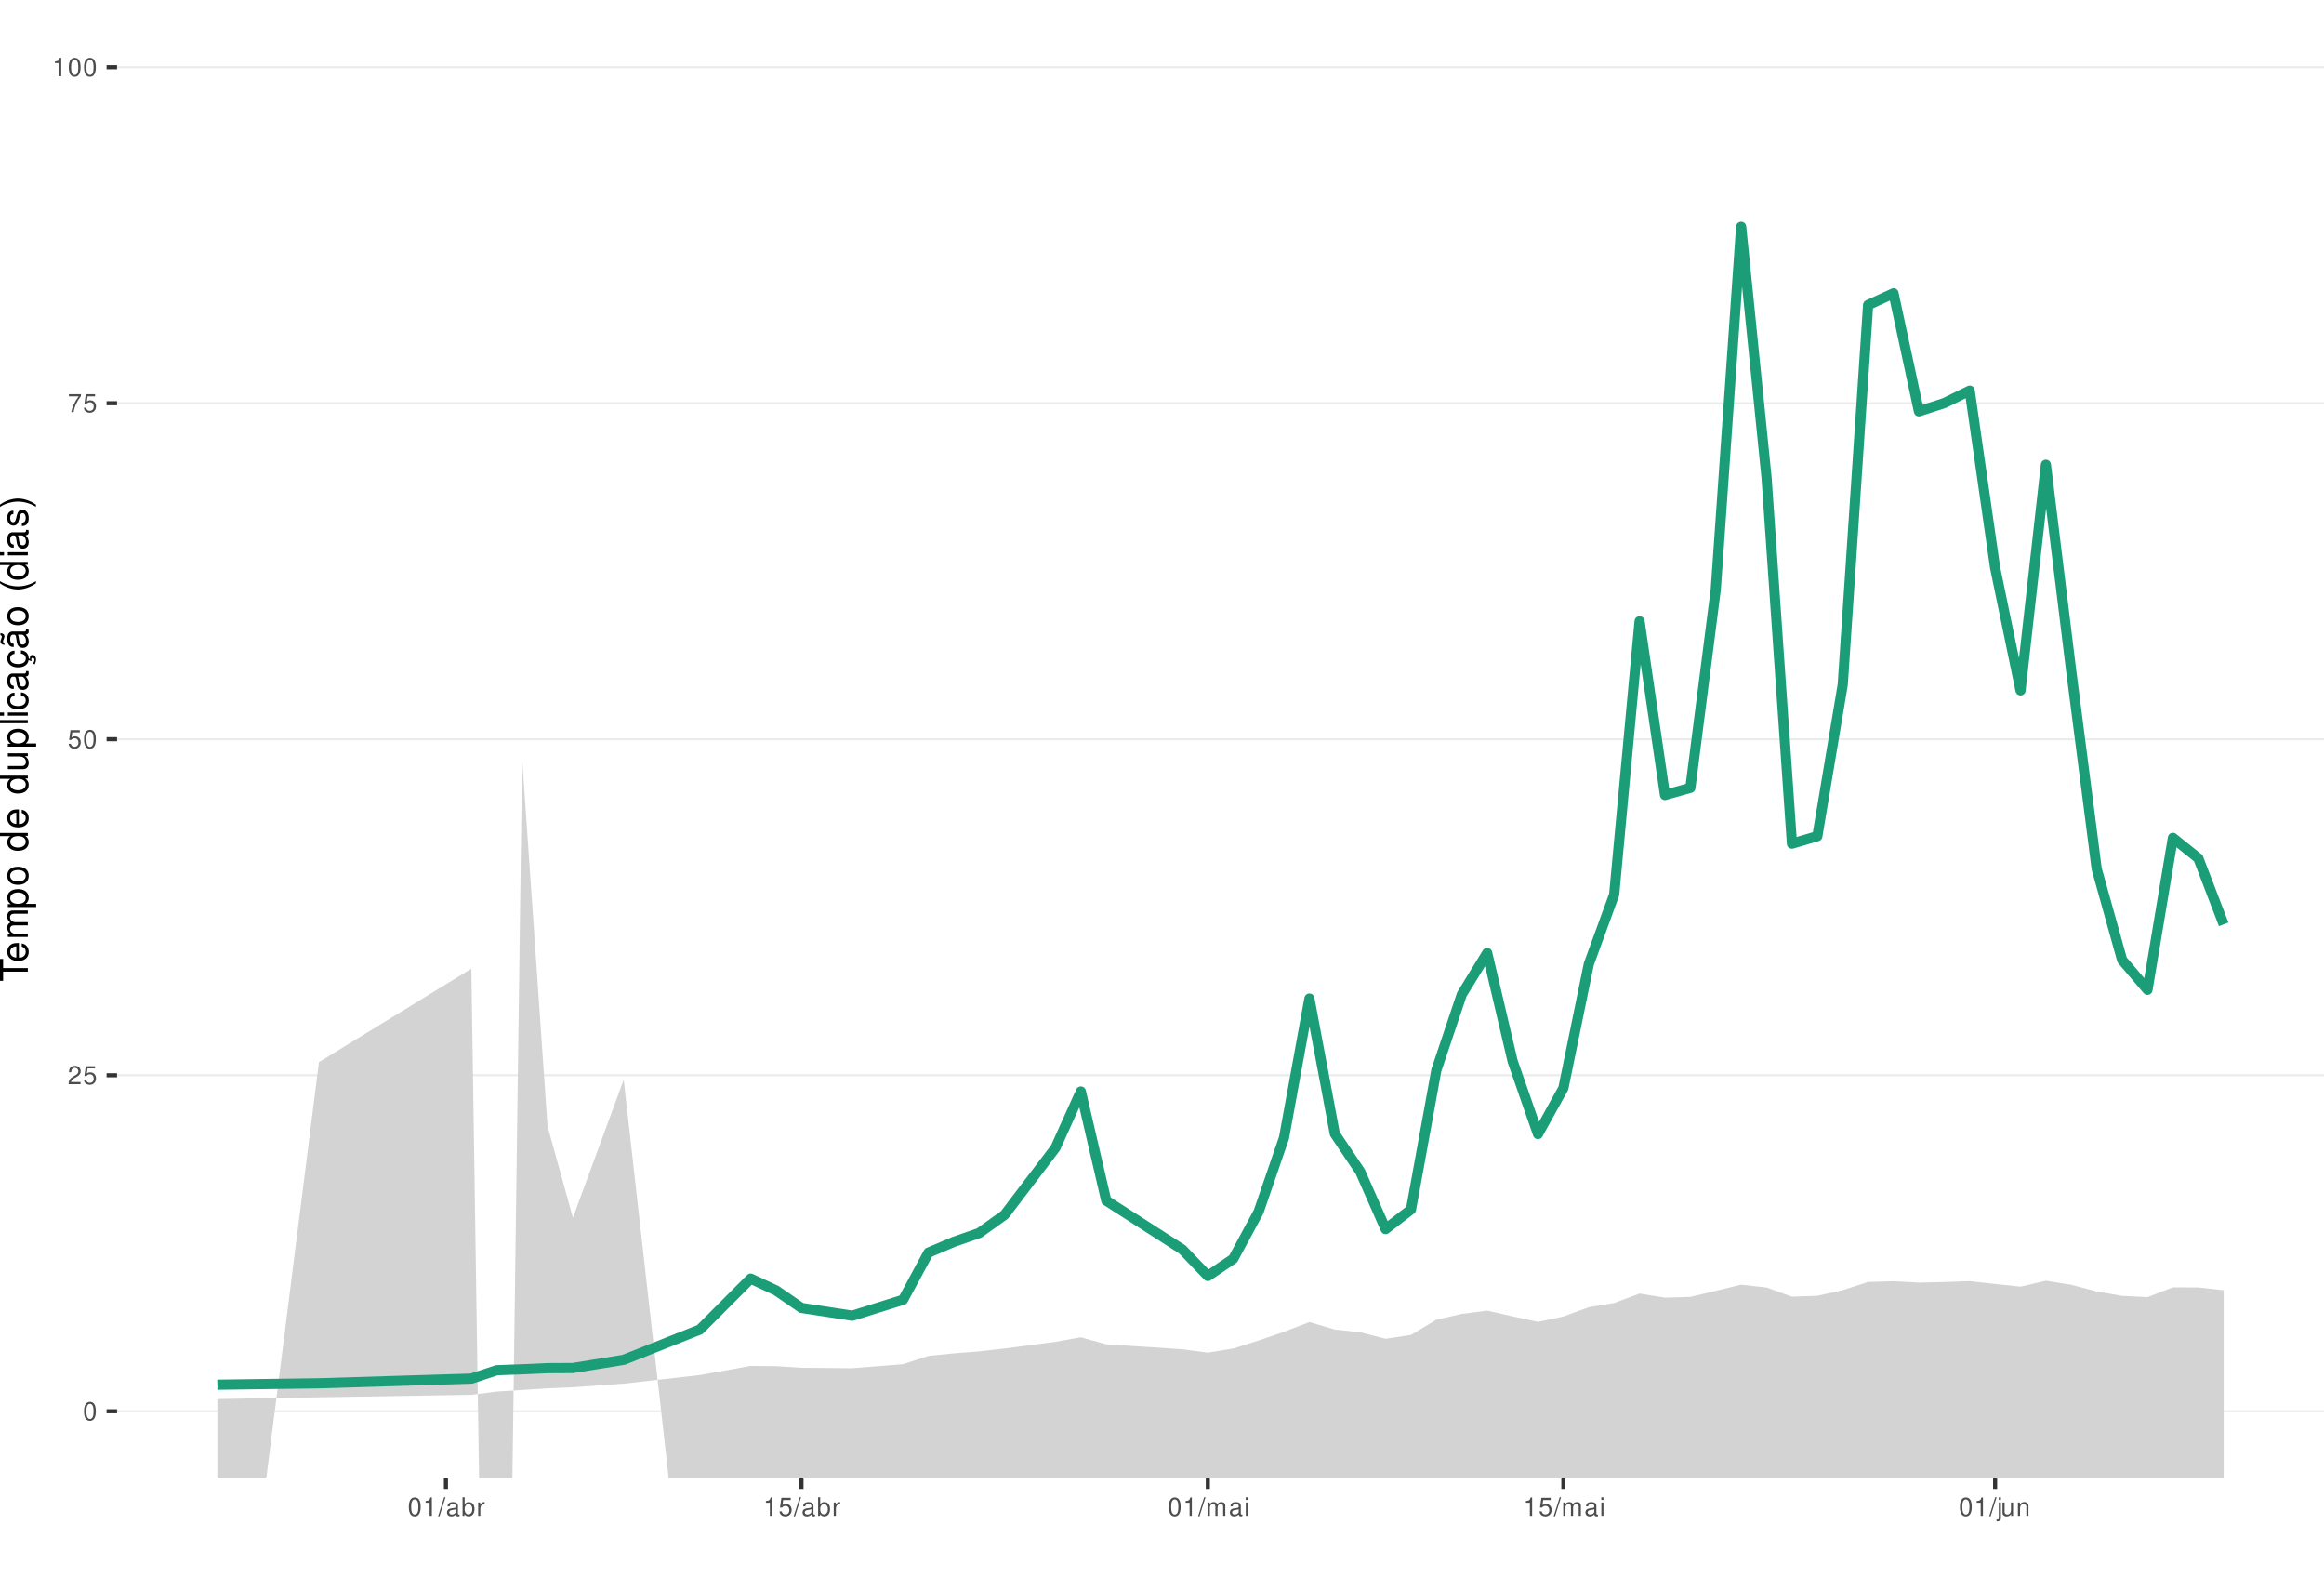
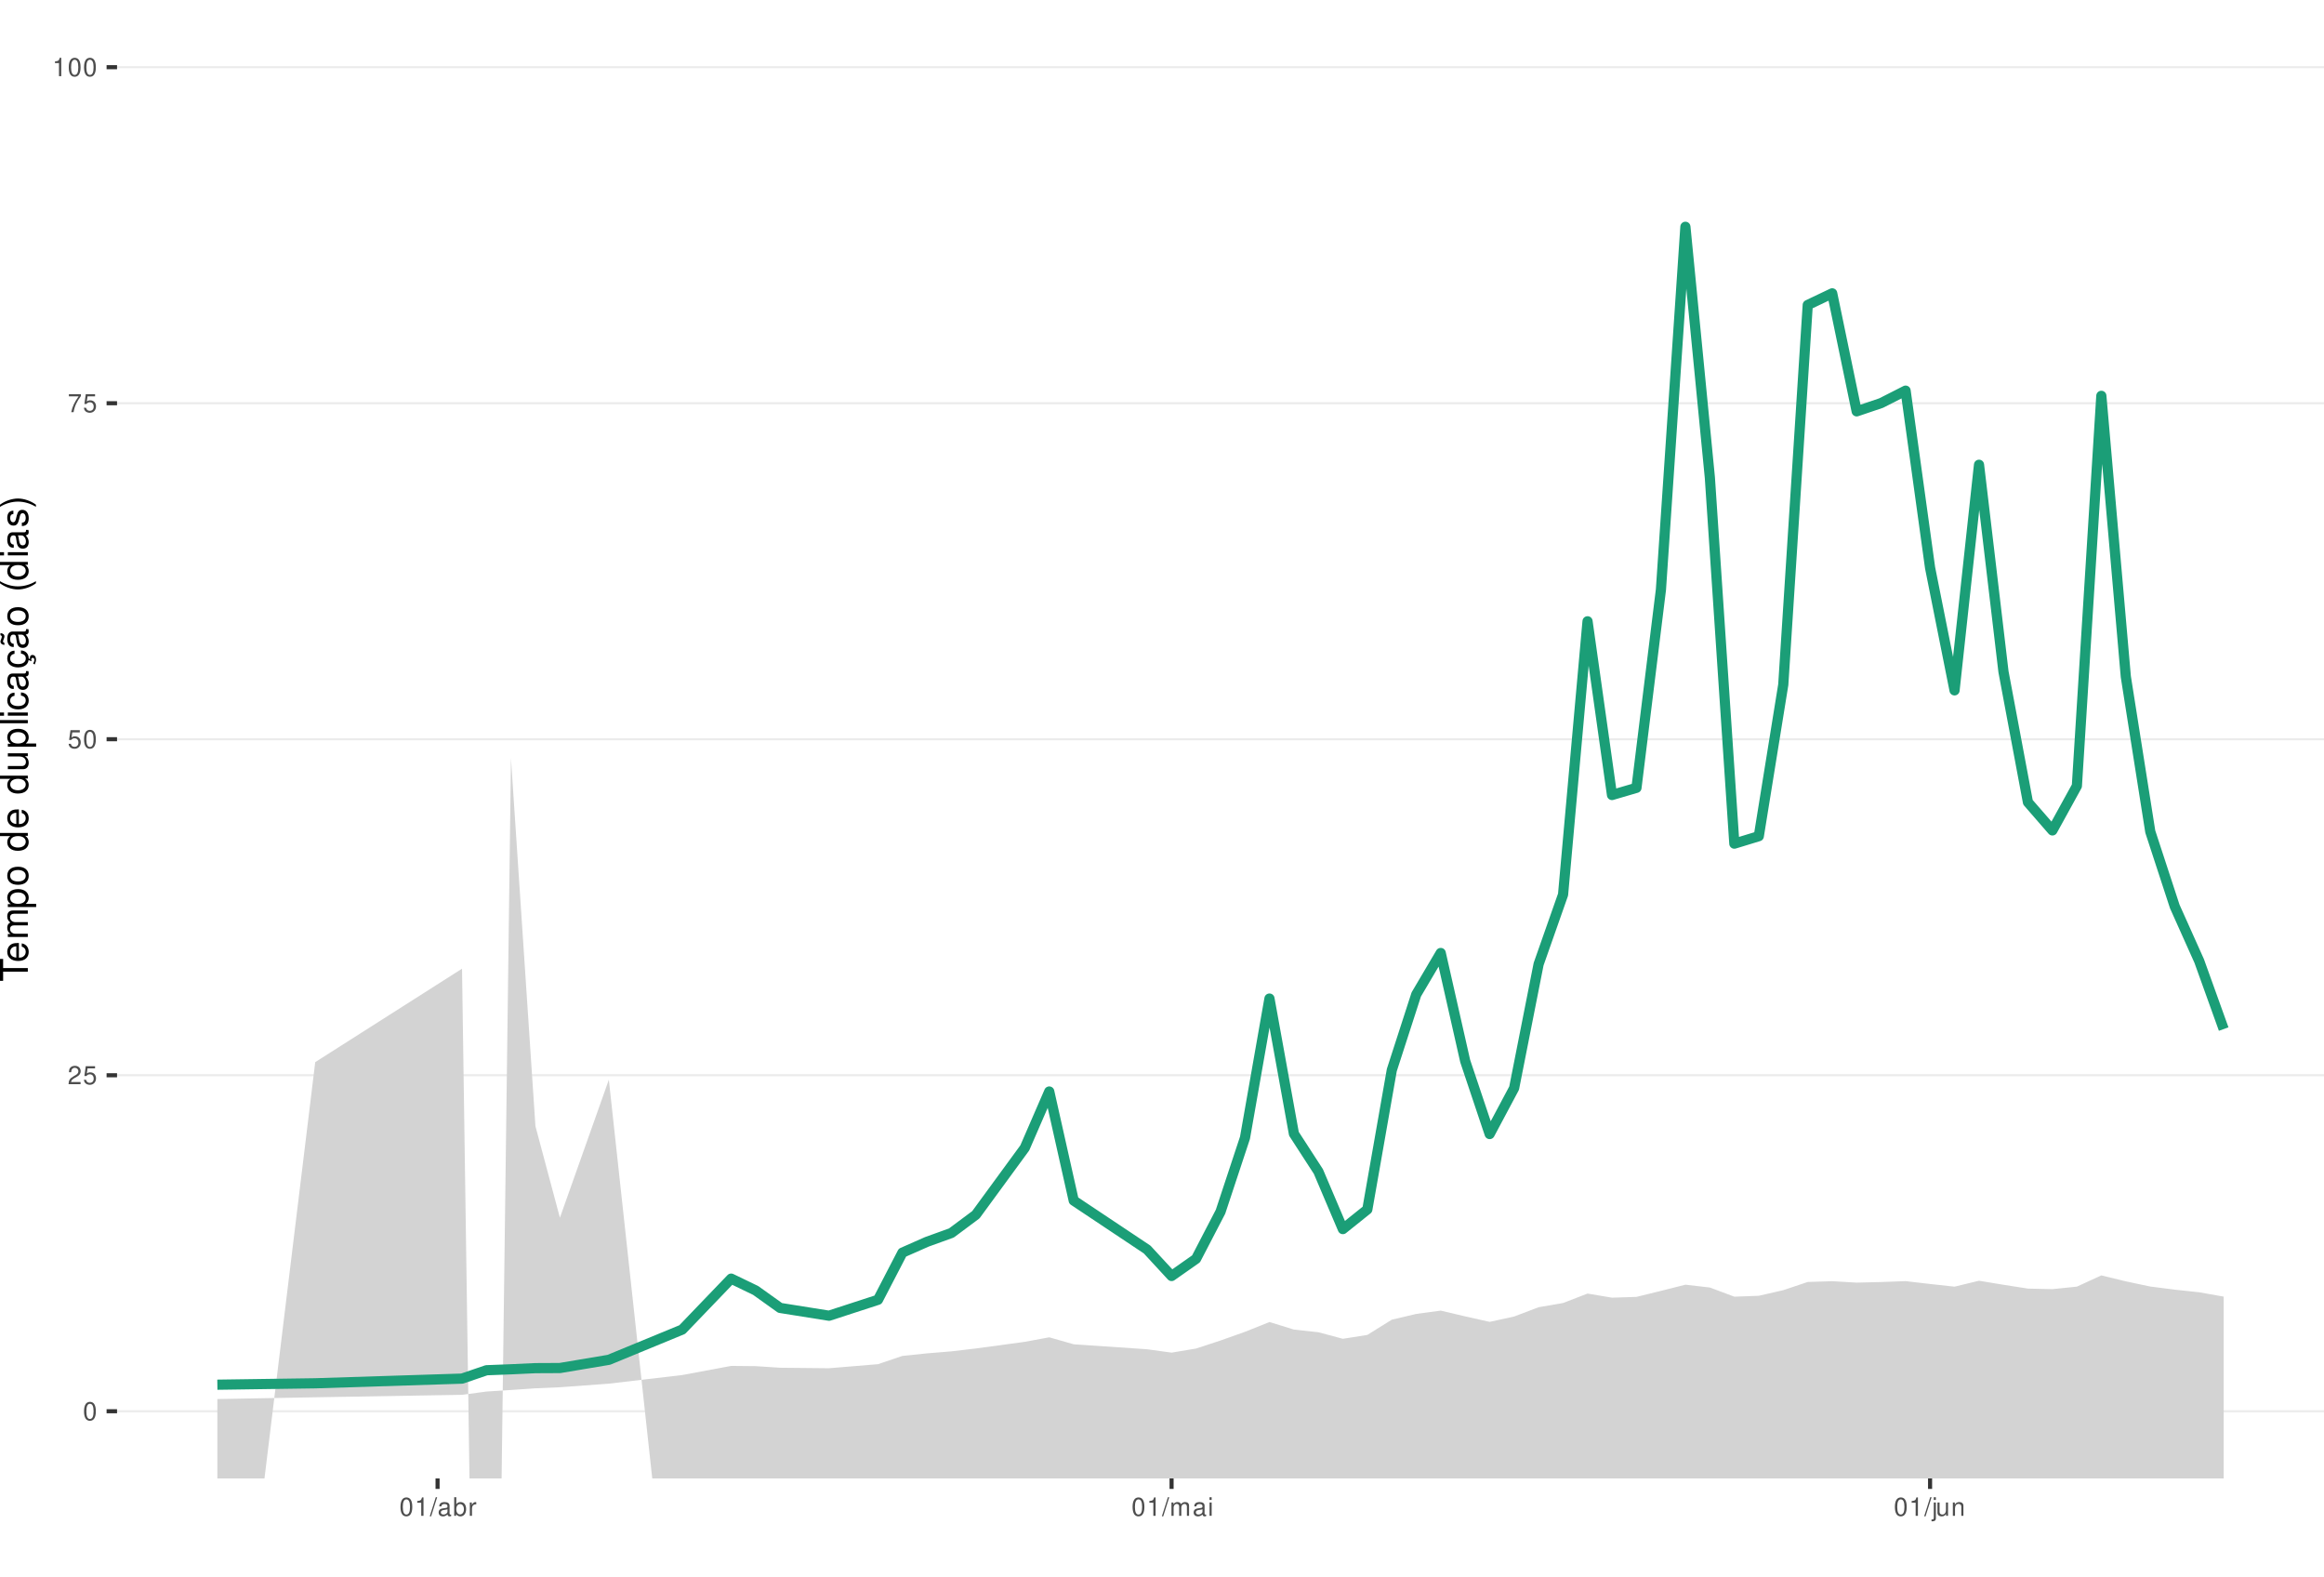
<svg xmlns="http://www.w3.org/2000/svg" xmlns:xlink="http://www.w3.org/1999/xlink" width="609pt" height="413pt" viewBox="0 0 609 413" version="1.1">
  <defs>
    <g>
      <symbol overflow="visible" id="glyph0-0">
        <path style="stroke:none;" d="" />
      </symbol>
      <symbol overflow="visible" id="glyph0-1">
        <path style="stroke:none;" d="M 1.828 -4.812 C 1.391 -4.812 0.984 -4.609 0.75 -4.281 C 0.438 -3.859 0.281 -3.219 0.281 -2.328 C 0.281 -0.703 0.812 0.156 1.828 0.156 C 2.828 0.156 3.375 -0.703 3.375 -2.297 C 3.375 -3.219 3.234 -3.844 2.922 -4.281 C 2.672 -4.625 2.281 -4.812 1.828 -4.812 Z M 1.828 -4.297 C 2.469 -4.297 2.781 -3.641 2.781 -2.344 C 2.781 -0.969 2.469 -0.328 1.812 -0.328 C 1.203 -0.328 0.891 -1 0.891 -2.328 C 0.891 -3.641 1.203 -4.297 1.828 -4.297 Z M 1.828 -4.297 " />
      </symbol>
      <symbol overflow="visible" id="glyph0-2">
        <path style="stroke:none;" d="M 3.375 -0.578 L 0.891 -0.578 C 0.938 -0.984 1.156 -1.234 1.734 -1.578 L 2.406 -1.953 C 3.062 -2.328 3.406 -2.812 3.406 -3.406 C 3.406 -3.812 3.234 -4.188 2.969 -4.438 C 2.688 -4.688 2.344 -4.812 1.891 -4.812 C 1.297 -4.812 0.844 -4.594 0.578 -4.188 C 0.422 -3.938 0.344 -3.641 0.328 -3.141 L 0.922 -3.141 C 0.938 -3.469 0.984 -3.672 1.062 -3.828 C 1.219 -4.125 1.516 -4.297 1.875 -4.297 C 2.406 -4.297 2.797 -3.906 2.797 -3.391 C 2.797 -3.016 2.578 -2.672 2.156 -2.438 L 1.547 -2.078 C 0.562 -1.516 0.281 -1.062 0.219 0 L 3.375 0 Z M 3.375 -0.578 " />
      </symbol>
      <symbol overflow="visible" id="glyph0-3">
        <path style="stroke:none;" d="M 3.172 -4.719 L 0.734 -4.719 L 0.375 -2.156 L 0.922 -2.156 C 1.188 -2.469 1.422 -2.594 1.797 -2.594 C 2.422 -2.594 2.812 -2.156 2.812 -1.453 C 2.812 -0.781 2.422 -0.359 1.781 -0.359 C 1.266 -0.359 0.953 -0.625 0.812 -1.156 L 0.234 -1.156 C 0.312 -0.766 0.375 -0.578 0.516 -0.406 C 0.781 -0.047 1.266 0.156 1.797 0.156 C 2.75 0.156 3.422 -0.547 3.422 -1.531 C 3.422 -2.469 2.797 -3.109 1.891 -3.109 C 1.562 -3.109 1.297 -3.016 1.016 -2.828 L 1.203 -4.141 L 3.172 -4.141 Z M 3.172 -4.719 " />
      </symbol>
      <symbol overflow="visible" id="glyph0-4">
        <path style="stroke:none;" d="M 3.469 -4.719 L 0.312 -4.719 L 0.312 -4.141 L 2.859 -4.141 C 1.734 -2.531 1.266 -1.547 0.922 0 L 1.547 0 C 1.797 -1.516 2.391 -2.812 3.469 -4.234 Z M 3.469 -4.719 " />
      </symbol>
      <symbol overflow="visible" id="glyph0-5">
        <path style="stroke:none;" d="M 1.719 -3.422 L 1.719 0 L 2.312 0 L 2.312 -4.812 L 1.922 -4.812 C 1.719 -4.078 1.578 -3.969 0.672 -3.859 L 0.672 -3.422 Z M 1.719 -3.422 " />
      </symbol>
      <symbol overflow="visible" id="glyph0-6">
        <path style="stroke:none;" d="M 1.531 -4.859 L -0.047 0.141 L 0.312 0.141 L 1.891 -4.859 Z M 1.531 -4.859 " />
      </symbol>
      <symbol overflow="visible" id="glyph0-7">
        <path style="stroke:none;" d="M 3.562 -0.328 C 3.5 -0.312 3.469 -0.312 3.438 -0.312 C 3.25 -0.312 3.141 -0.406 3.141 -0.578 L 3.141 -2.641 C 3.141 -3.25 2.688 -3.594 1.828 -3.594 C 1.312 -3.594 0.906 -3.438 0.672 -3.188 C 0.516 -3 0.453 -2.797 0.438 -2.453 L 0.984 -2.453 C 1.031 -2.875 1.297 -3.078 1.812 -3.078 C 2.312 -3.078 2.594 -2.891 2.594 -2.562 L 2.594 -2.406 C 2.578 -2.172 2.469 -2.078 2.016 -2.031 C 1.219 -1.922 1.109 -1.891 0.891 -1.812 C 0.484 -1.641 0.281 -1.328 0.281 -0.875 C 0.281 -0.25 0.719 0.156 1.422 0.156 C 1.859 0.156 2.219 0 2.609 -0.359 C 2.656 0 2.828 0.156 3.188 0.156 C 3.297 0.156 3.375 0.141 3.562 0.094 Z M 2.594 -1.094 C 2.594 -0.906 2.531 -0.797 2.375 -0.641 C 2.141 -0.438 1.875 -0.328 1.547 -0.328 C 1.109 -0.328 0.859 -0.547 0.859 -0.891 C 0.859 -1.266 1.094 -1.438 1.703 -1.531 C 2.297 -1.609 2.406 -1.641 2.594 -1.719 Z M 2.594 -1.094 " />
      </symbol>
      <symbol overflow="visible" id="glyph0-8">
        <path style="stroke:none;" d="M 0.359 -4.859 L 0.359 0 L 0.859 0 L 0.859 -0.453 C 1.125 -0.047 1.484 0.156 1.969 0.156 C 2.875 0.156 3.484 -0.594 3.484 -1.75 C 3.484 -2.891 2.922 -3.594 1.984 -3.594 C 1.516 -3.594 1.172 -3.406 0.906 -3.016 L 0.906 -4.859 Z M 1.891 -3.062 C 2.5 -3.062 2.906 -2.531 2.906 -1.703 C 2.906 -0.906 2.484 -0.359 1.891 -0.359 C 1.297 -0.359 0.906 -0.906 0.906 -1.719 C 0.906 -2.531 1.297 -3.062 1.891 -3.062 Z M 1.891 -3.062 " />
      </symbol>
      <symbol overflow="visible" id="glyph0-9">
        <path style="stroke:none;" d="M 0.453 -3.484 L 0.453 0 L 1.016 0 L 1.016 -1.812 C 1.031 -2.656 1.375 -3.016 2.141 -3 L 2.141 -3.562 C 2.047 -3.578 1.984 -3.594 1.922 -3.594 C 1.562 -3.594 1.297 -3.375 0.969 -2.859 L 0.969 -3.484 Z M 0.453 -3.484 " />
      </symbol>
      <symbol overflow="visible" id="glyph0-10">
        <path style="stroke:none;" d="M 0.469 -3.484 L 0.469 0 L 1.031 0 L 1.031 -2.188 C 1.031 -2.703 1.391 -3.109 1.844 -3.109 C 2.25 -3.109 2.484 -2.844 2.484 -2.406 L 2.484 0 L 3.047 0 L 3.047 -2.188 C 3.047 -2.703 3.422 -3.109 3.875 -3.109 C 4.266 -3.109 4.516 -2.844 4.516 -2.406 L 4.516 0 L 5.078 0 L 5.078 -2.609 C 5.078 -3.234 4.719 -3.594 4.062 -3.594 C 3.594 -3.594 3.312 -3.453 2.984 -3.062 C 2.781 -3.422 2.5 -3.594 2.047 -3.594 C 1.578 -3.594 1.266 -3.422 0.984 -3 L 0.984 -3.484 Z M 0.469 -3.484 " />
      </symbol>
      <symbol overflow="visible" id="glyph0-11">
        <path style="stroke:none;" d="M 1 -3.484 L 0.453 -3.484 L 0.453 0 L 1 0 Z M 1 -4.859 L 0.438 -4.859 L 0.438 -4.156 L 1 -4.156 Z M 1 -4.859 " />
      </symbol>
      <symbol overflow="visible" id="glyph0-12">
        <path style="stroke:none;" d="M 0.469 -3.484 L 0.469 0.5 C 0.469 0.859 0.359 0.969 0.016 0.969 C -0.031 0.969 -0.047 0.969 -0.125 0.953 L -0.125 1.438 C -0.047 1.438 -0.016 1.453 0.062 1.453 C 0.688 1.453 1.016 1.203 1.016 0.719 L 1.016 -3.484 Z M 1.016 -4.859 L 0.469 -4.859 L 0.469 -4.156 L 1.016 -4.156 Z M 1.016 -4.859 " />
      </symbol>
      <symbol overflow="visible" id="glyph0-13">
        <path style="stroke:none;" d="M 3.203 0 L 3.203 -3.484 L 2.656 -3.484 L 2.656 -1.516 C 2.656 -0.797 2.281 -0.328 1.703 -0.328 C 1.266 -0.328 0.984 -0.594 0.984 -1.016 L 0.984 -3.484 L 0.438 -3.484 L 0.438 -0.797 C 0.438 -0.219 0.859 0.156 1.547 0.156 C 2.062 0.156 2.391 -0.031 2.703 -0.484 L 2.703 0 Z M 3.203 0 " />
      </symbol>
      <symbol overflow="visible" id="glyph0-14">
        <path style="stroke:none;" d="M 0.469 -3.484 L 0.469 0 L 1.031 0 L 1.031 -1.922 C 1.031 -2.641 1.391 -3.109 1.969 -3.109 C 2.406 -3.109 2.688 -2.828 2.688 -2.422 L 2.688 0 L 3.234 0 L 3.234 -2.641 C 3.234 -3.219 2.812 -3.594 2.141 -3.594 C 1.625 -3.594 1.281 -3.391 0.984 -2.906 L 0.984 -3.484 Z M 0.469 -3.484 " />
      </symbol>
      <symbol overflow="visible" id="glyph1-0">
        <path style="stroke:none;" d="" />
      </symbol>
      <symbol overflow="visible" id="glyph1-1">
        <path style="stroke:none;" d="M -6.469 -3.547 L -6.469 -5.938 L -7.297 -5.938 L -7.297 -0.203 L -6.469 -0.203 L -6.469 -2.609 L 0 -2.609 L 0 -3.547 Z M -6.469 -3.547 " />
      </symbol>
      <symbol overflow="visible" id="glyph1-2">
        <path style="stroke:none;" d="M -2.344 -5.125 C -3.141 -5.125 -3.625 -5.062 -4.016 -4.922 C -4.875 -4.578 -5.391 -3.781 -5.391 -2.797 C -5.391 -1.344 -4.281 -0.406 -2.547 -0.406 C -0.812 -0.406 0.234 -1.297 0.234 -2.781 C 0.234 -3.984 -0.453 -4.812 -1.594 -5.016 L -1.594 -4.188 C -0.906 -3.953 -0.547 -3.484 -0.547 -2.812 C -0.547 -2.281 -0.781 -1.828 -1.219 -1.547 C -1.516 -1.344 -1.812 -1.281 -2.344 -1.266 Z M -3.016 -1.297 C -3.984 -1.359 -4.625 -1.953 -4.625 -2.797 C -4.625 -3.641 -3.953 -4.234 -3.016 -4.234 Z M -3.016 -1.297 " />
      </symbol>
      <symbol overflow="visible" id="glyph1-3">
        <path style="stroke:none;" d="M -5.234 -0.703 L 0 -0.703 L 0 -1.547 L -3.297 -1.547 C -4.047 -1.547 -4.656 -2.094 -4.656 -2.766 C -4.656 -3.391 -4.281 -3.734 -3.609 -3.734 L 0 -3.734 L 0 -4.578 L -3.297 -4.578 C -4.047 -4.578 -4.656 -5.125 -4.656 -5.812 C -4.656 -6.422 -4.266 -6.781 -3.609 -6.781 L 0 -6.781 L 0 -7.625 L -3.938 -7.625 C -4.875 -7.625 -5.391 -7.078 -5.391 -6.094 C -5.391 -5.406 -5.188 -4.984 -4.594 -4.484 C -5.156 -4.188 -5.391 -3.766 -5.391 -3.078 C -5.391 -2.375 -5.125 -1.906 -4.5 -1.469 L -5.234 -1.469 Z M -5.234 -0.703 " />
      </symbol>
      <symbol overflow="visible" id="glyph1-4">
        <path style="stroke:none;" d="M 2.188 -0.547 L 2.188 -1.375 L -0.547 -1.375 C -0.016 -1.812 0.234 -2.312 0.234 -2.984 C 0.234 -4.344 -0.859 -5.234 -2.531 -5.234 C -4.297 -5.234 -5.391 -4.375 -5.391 -2.984 C -5.391 -2.266 -5.062 -1.703 -4.453 -1.312 L -5.234 -1.312 L -5.234 -0.547 Z M -4.609 -2.844 C -4.609 -3.766 -3.797 -4.359 -2.547 -4.359 C -1.359 -4.359 -0.547 -3.75 -0.547 -2.844 C -0.547 -1.953 -1.344 -1.375 -2.578 -1.375 C -3.812 -1.375 -4.609 -1.953 -4.609 -2.844 Z M -4.609 -2.844 " />
      </symbol>
      <symbol overflow="visible" id="glyph1-5">
        <path style="stroke:none;" d="M -5.391 -2.719 C -5.391 -1.234 -4.344 -0.359 -2.578 -0.359 C -0.812 -0.359 0.234 -1.234 0.234 -2.734 C 0.234 -4.203 -0.812 -5.094 -2.547 -5.094 C -4.359 -5.094 -5.391 -4.234 -5.391 -2.719 Z M -4.625 -2.734 C -4.625 -3.672 -3.844 -4.234 -2.547 -4.234 C -1.312 -4.234 -0.547 -3.656 -0.547 -2.734 C -0.547 -1.797 -1.312 -1.234 -2.578 -1.234 C -3.844 -1.234 -4.625 -1.797 -4.625 -2.734 Z M -4.625 -2.734 " />
      </symbol>
      <symbol overflow="visible" id="glyph1-6">
        <path style="stroke:none;" d="" />
      </symbol>
      <symbol overflow="visible" id="glyph1-7">
        <path style="stroke:none;" d="M -7.297 -4.953 L -7.297 -4.125 L -4.578 -4.125 C -5.109 -3.766 -5.391 -3.203 -5.391 -2.516 C -5.391 -1.156 -4.297 -0.266 -2.625 -0.266 C -0.859 -0.266 0.234 -1.125 0.234 -2.547 C 0.234 -3.266 -0.047 -3.766 -0.688 -4.203 L 0 -4.203 L 0 -4.953 Z M -4.609 -2.656 C -4.609 -3.547 -3.812 -4.125 -2.562 -4.125 C -1.344 -4.125 -0.547 -3.547 -0.547 -2.656 C -0.547 -1.734 -1.359 -1.125 -2.578 -1.125 C -3.797 -1.125 -4.609 -1.734 -4.609 -2.656 Z M -4.609 -2.656 " />
      </symbol>
      <symbol overflow="visible" id="glyph1-8">
        <path style="stroke:none;" d="M 0 -4.812 L -5.234 -4.812 L -5.234 -3.984 L -2.266 -3.984 C -1.203 -3.984 -0.5 -3.438 -0.5 -2.562 C -0.5 -1.906 -0.906 -1.484 -1.531 -1.484 L -5.234 -1.484 L -5.234 -0.656 L -1.203 -0.656 C -0.328 -0.656 0.234 -1.297 0.234 -2.312 C 0.234 -3.094 -0.047 -3.578 -0.734 -4.062 L 0 -4.062 Z M 0 -4.812 " />
      </symbol>
      <symbol overflow="visible" id="glyph1-9">
        <path style="stroke:none;" d="M -7.297 -1.516 L -7.297 -0.688 L 0 -0.688 L 0 -1.516 Z M -7.297 -1.516 " />
      </symbol>
      <symbol overflow="visible" id="glyph1-10">
        <path style="stroke:none;" d="M -5.234 -1.5 L -5.234 -0.672 L 0 -0.672 L 0 -1.5 Z M -7.297 -1.5 L -7.297 -0.656 L -6.234 -0.656 L -6.234 -1.5 Z M -7.297 -1.5 " />
      </symbol>
      <symbol overflow="visible" id="glyph1-11">
        <path style="stroke:none;" d="M -3.484 -4.703 C -3.984 -4.672 -4.312 -4.562 -4.609 -4.359 C -5.094 -4 -5.391 -3.375 -5.391 -2.641 C -5.391 -1.219 -4.266 -0.312 -2.531 -0.312 C -0.844 -0.312 0.234 -1.203 0.234 -2.625 C 0.234 -3.875 -0.516 -4.672 -1.797 -4.766 L -1.797 -3.938 C -0.953 -3.797 -0.547 -3.359 -0.547 -2.656 C -0.547 -1.734 -1.297 -1.188 -2.531 -1.188 C -3.844 -1.188 -4.625 -1.719 -4.625 -2.625 C -4.625 -3.328 -4.203 -3.766 -3.484 -3.875 Z M -3.484 -4.703 " />
      </symbol>
      <symbol overflow="visible" id="glyph1-12">
        <path style="stroke:none;" d="M -0.484 -5.344 C -0.469 -5.266 -0.469 -5.219 -0.469 -5.172 C -0.469 -4.875 -0.625 -4.719 -0.875 -4.719 L -3.953 -4.719 C -4.891 -4.719 -5.391 -4.047 -5.391 -2.75 C -5.391 -1.984 -5.172 -1.375 -4.781 -1.016 C -4.516 -0.766 -4.203 -0.672 -3.688 -0.656 L -3.688 -1.484 C -4.328 -1.562 -4.625 -1.938 -4.625 -2.719 C -4.625 -3.484 -4.344 -3.891 -3.844 -3.891 L -3.625 -3.891 C -3.266 -3.875 -3.125 -3.703 -3.047 -3.016 C -2.891 -1.844 -2.844 -1.656 -2.719 -1.344 C -2.453 -0.734 -2 -0.422 -1.312 -0.422 C -0.375 -0.422 0.234 -1.078 0.234 -2.141 C 0.234 -2.797 0 -3.328 -0.547 -3.922 C 0 -3.984 0.234 -4.234 0.234 -4.781 C 0.234 -4.953 0.203 -5.062 0.141 -5.344 Z M -1.656 -3.891 C -1.375 -3.891 -1.203 -3.812 -0.969 -3.562 C -0.656 -3.219 -0.5 -2.812 -0.5 -2.312 C -0.5 -1.672 -0.812 -1.297 -1.344 -1.297 C -1.891 -1.297 -2.172 -1.656 -2.297 -2.547 C -2.422 -3.438 -2.453 -3.609 -2.594 -3.891 Z M -1.656 -3.891 " />
      </symbol>
      <symbol overflow="visible" id="glyph1-13">
        <path style="stroke:none;" d="M 0.234 -2.641 C 0.234 -3.875 -0.547 -4.703 -1.797 -4.766 L -1.797 -3.938 C -0.953 -3.797 -0.531 -3.359 -0.531 -2.656 C -0.531 -1.734 -1.281 -1.188 -2.516 -1.188 C -3.844 -1.188 -4.625 -1.719 -4.625 -2.625 C -4.625 -3.328 -4.203 -3.766 -3.484 -3.875 L -3.484 -4.703 C -3.984 -4.672 -4.312 -4.562 -4.609 -4.359 C -5.094 -4 -5.391 -3.375 -5.391 -2.641 C -5.391 -1.219 -4.266 -0.312 -2.531 -0.312 C -1.469 -0.312 -0.625 -0.672 -0.156 -1.312 C 0.047 -1.594 0.125 -1.812 0.203 -2.25 L 0.922 -1.938 L 0.984 -2.062 C 0.938 -2.188 0.906 -2.25 0.906 -2.375 C 0.906 -2.656 1.047 -2.828 1.281 -2.828 C 1.547 -2.828 1.734 -2.594 1.734 -2.297 C 1.734 -2.031 1.672 -1.844 1.438 -1.406 L 1.406 -1.312 L 1.812 -1.094 C 2.078 -1.75 2.141 -1.953 2.141 -2.344 C 2.141 -3.109 1.781 -3.578 1.203 -3.578 C 0.781 -3.578 0.547 -3.297 0.547 -2.797 C 0.547 -2.703 0.547 -2.641 0.562 -2.516 Z M 0.234 -2.641 " />
      </symbol>
      <symbol overflow="visible" id="glyph1-14">
        <path style="stroke:none;" d="M -0.484 -5.344 C -0.469 -5.266 -0.469 -5.219 -0.469 -5.172 C -0.469 -4.875 -0.625 -4.719 -0.875 -4.719 L -3.953 -4.719 C -4.891 -4.719 -5.391 -4.047 -5.391 -2.75 C -5.391 -1.984 -5.172 -1.375 -4.781 -1.016 C -4.516 -0.766 -4.203 -0.672 -3.688 -0.656 L -3.688 -1.484 C -4.328 -1.562 -4.625 -1.938 -4.625 -2.719 C -4.625 -3.484 -4.344 -3.891 -3.844 -3.891 L -3.625 -3.891 C -3.266 -3.875 -3.125 -3.703 -3.047 -3.016 C -2.891 -1.844 -2.844 -1.656 -2.719 -1.344 C -2.453 -0.734 -2 -0.422 -1.312 -0.422 C -0.375 -0.422 0.234 -1.078 0.234 -2.141 C 0.234 -2.797 0 -3.328 -0.547 -3.922 C 0 -3.984 0.234 -4.234 0.234 -4.781 C 0.234 -4.953 0.203 -5.062 0.141 -5.344 Z M -1.656 -3.891 C -1.375 -3.891 -1.203 -3.812 -0.969 -3.562 C -0.656 -3.219 -0.5 -2.812 -0.5 -2.312 C -0.5 -1.672 -0.812 -1.297 -1.344 -1.297 C -1.891 -1.297 -2.172 -1.656 -2.297 -2.547 C -2.422 -3.438 -2.453 -3.609 -2.594 -3.891 Z M -7.172 -3.75 C -6.922 -3.672 -6.812 -3.547 -6.812 -3.375 C -6.812 -3.25 -6.875 -2.984 -6.984 -2.734 C -7.156 -2.312 -7.172 -2.25 -7.172 -2.047 C -7.172 -1.594 -6.797 -1.297 -6.141 -1.188 L -6.141 -1.766 C -6.375 -1.812 -6.5 -1.938 -6.5 -2.094 C -6.5 -2.203 -6.469 -2.344 -6.375 -2.578 C -6.156 -3.156 -6.125 -3.234 -6.125 -3.438 C -6.125 -3.922 -6.484 -4.219 -7.172 -4.312 Z M -7.172 -3.75 " />
      </symbol>
      <symbol overflow="visible" id="glyph1-15">
        <path style="stroke:none;" d="M -7.297 -2.359 C -5.984 -1.359 -4.156 -0.734 -2.594 -0.734 C -1.016 -0.734 0.812 -1.359 2.125 -2.359 L 2.125 -2.906 C 0.688 -2.031 -0.984 -1.547 -2.594 -1.547 C -4.188 -1.547 -5.875 -2.031 -7.297 -2.906 Z M -7.297 -2.359 " />
      </symbol>
      <symbol overflow="visible" id="glyph1-16">
        <path style="stroke:none;" d="M -3.781 -4.375 C -4.812 -4.375 -5.391 -3.688 -5.391 -2.484 C -5.391 -1.266 -4.766 -0.469 -3.797 -0.469 C -2.969 -0.469 -2.578 -0.891 -2.281 -2.125 L -2.094 -2.906 C -1.953 -3.484 -1.734 -3.719 -1.375 -3.719 C -0.875 -3.719 -0.547 -3.234 -0.547 -2.5 C -0.547 -2.047 -0.672 -1.672 -0.891 -1.453 C -1.047 -1.328 -1.188 -1.266 -1.562 -1.219 L -1.562 -0.344 C -0.344 -0.375 0.234 -1.062 0.234 -2.438 C 0.234 -3.75 -0.422 -4.594 -1.438 -4.594 C -2.203 -4.594 -2.641 -4.156 -2.891 -3.109 L -3.078 -2.312 C -3.234 -1.625 -3.453 -1.344 -3.828 -1.344 C -4.312 -1.344 -4.625 -1.766 -4.625 -2.453 C -4.625 -3.125 -4.328 -3.484 -3.781 -3.5 Z M -3.781 -4.375 " />
      </symbol>
      <symbol overflow="visible" id="glyph1-17">
        <path style="stroke:none;" d="M 2.125 -0.938 C 0.812 -1.938 -1.016 -2.562 -2.578 -2.562 C -4.156 -2.562 -5.984 -1.938 -7.297 -0.938 L -7.297 -0.375 C -5.859 -1.266 -4.188 -1.75 -2.578 -1.75 C -0.984 -1.75 0.703 -1.266 2.125 -0.375 Z M 2.125 -0.938 " />
      </symbol>
    </g>
    <clipPath id="clip1">
      <path d="M 30.672 0 L 609 0 L 609 387.328 L 30.672 387.328 Z M 30.672 0 " />
    </clipPath>
    <clipPath id="clip2">
      <path d="M 30.672 369 L 609 369 L 609 370 L 30.672 370 Z M 30.672 369 " />
    </clipPath>
    <clipPath id="clip3">
      <path d="M 30.672 281 L 609 281 L 609 282 L 30.672 282 Z M 30.672 281 " />
    </clipPath>
    <clipPath id="clip4">
      <path d="M 30.672 193 L 609 193 L 609 194 L 30.672 194 Z M 30.672 193 " />
    </clipPath>
    <clipPath id="clip5">
      <path d="M 30.672 105 L 609 105 L 609 106 L 30.672 106 Z M 30.672 105 " />
    </clipPath>
    <clipPath id="clip6">
      <path d="M 30.672 17 L 609 17 L 609 18 L 30.672 18 Z M 30.672 17 " />
    </clipPath>
    <clipPath id="clip7">
      <path d="M 56 198 L 583 198 L 583 387.328 L 56 387.328 Z M 56 198 " />
    </clipPath>
  </defs>
  <g id="surface66">
    <rect x="0" y="0" width="609" height="413" style="fill:rgb(100%,100%,100%);fill-opacity:1;stroke:none;" />
    <rect x="0" y="0" width="609" height="413" style="fill:rgb(100%,100%,100%);fill-opacity:1;stroke:none;" />
    <path style="fill:none;stroke-width:1.067;stroke-linecap:round;stroke-linejoin:round;stroke:rgb(100%,100%,100%);stroke-opacity:1;stroke-miterlimit:10;" d="M 0 413 L 609 413 L 609 0 L 0 0 Z M 0 413 " />
    <g clip-path="url(#clip1)" clip-rule="nonzero">
      <path style=" stroke:none;fill-rule:nonzero;fill:rgb(100%,100%,100%);fill-opacity:1;" d="M 30.672 387.328 L 609 387.328 L 609 0 L 30.672 0 Z M 30.672 387.328 " />
    </g>
    <g clip-path="url(#clip2)" clip-rule="nonzero">
      <path style="fill:none;stroke-width:0.533;stroke-linecap:butt;stroke-linejoin:round;stroke:rgb(92.157%,92.157%,92.157%);stroke-opacity:1;stroke-miterlimit:10;" d="M 30.672 369.723 L 609 369.723 " />
    </g>
    <g clip-path="url(#clip3)" clip-rule="nonzero">
      <path style="fill:none;stroke-width:0.533;stroke-linecap:butt;stroke-linejoin:round;stroke:rgb(92.157%,92.157%,92.157%);stroke-opacity:1;stroke-miterlimit:10;" d="M 30.672 281.695 L 609 281.695 " />
    </g>
    <g clip-path="url(#clip4)" clip-rule="nonzero">
      <path style="fill:none;stroke-width:0.533;stroke-linecap:butt;stroke-linejoin:round;stroke:rgb(92.157%,92.157%,92.157%);stroke-opacity:1;stroke-miterlimit:10;" d="M 30.672 193.664 L 609 193.664 " />
    </g>
    <g clip-path="url(#clip5)" clip-rule="nonzero">
      <path style="fill:none;stroke-width:0.533;stroke-linecap:butt;stroke-linejoin:round;stroke:rgb(92.157%,92.157%,92.157%);stroke-opacity:1;stroke-miterlimit:10;" d="M 30.672 105.637 L 609 105.637 " />
    </g>
    <g clip-path="url(#clip6)" clip-rule="nonzero">
      <path style="fill:none;stroke-width:0.533;stroke-linecap:butt;stroke-linejoin:round;stroke:rgb(92.157%,92.157%,92.157%);stroke-opacity:1;stroke-miterlimit:10;" d="M 30.672 17.605 L 609 17.605 " />
    </g>
    <g clip-path="url(#clip7)" clip-rule="nonzero">
-       <path style=" stroke:none;fill-rule:nonzero;fill:rgb(82.745%,82.745%,82.745%);fill-opacity:1;" d="M 66.523 413 L 83.578 278.258 L 123.512 253.781 L 125.93 413 L 133.926 413 L 136.82 198.656 L 143.477 295.031 L 150.129 319.02 L 163.441 282.863 L 178.148 413 L 195.406 413 L 196.715 407.93 L 200.273 413 L 268.074 413 L 276.578 408.371 L 283.234 405.906 L 287.07 413 L 341.59 413 L 343.129 411.012 L 344.336 413 L 453.312 413 L 456.266 411.91 L 459.98 413 L 582.711 413 L 582.711 338.023 L 576.059 337.293 L 569.402 337.262 L 562.746 339.832 L 556.094 339.496 L 549.438 338.344 L 542.781 336.59 L 536.125 335.527 L 529.473 337.082 L 522.816 336.379 L 516.16 335.633 L 509.508 335.867 L 502.852 336.023 L 496.195 335.652 L 489.539 335.852 L 482.887 338.004 L 476.23 339.473 L 469.574 339.707 L 462.922 337.305 L 456.266 336.566 L 449.609 338.188 L 442.957 339.762 L 436.301 339.969 L 429.645 338.891 L 422.988 341.363 L 416.336 342.469 L 409.68 344.906 L 403.023 346.305 L 396.371 344.871 L 389.715 343.359 L 383.059 344.223 L 376.402 345.734 L 369.75 349.727 L 363.094 350.738 L 356.438 349.027 L 349.785 348.324 L 343.129 346.344 L 336.473 348.91 L 329.816 351.188 L 323.164 353.293 L 316.508 354.367 L 309.852 353.484 L 289.887 352.18 L 283.234 350.348 L 276.578 351.535 L 263.266 353.277 L 256.613 354.031 L 249.957 354.559 L 243.301 355.223 L 236.648 357.391 L 223.336 358.453 L 210.027 358.324 L 203.371 357.906 L 196.715 357.844 L 183.406 360.234 L 163.441 362.496 L 150.129 363.434 L 143.477 363.711 L 136.82 364.152 L 130.164 364.559 L 123.512 365.418 L 83.578 366.062 L 56.957 366.527 L 56.957 413 Z M 66.523 413 " />
-     </g>
-     <path style="fill:none;stroke-width:2.667;stroke-linecap:butt;stroke-linejoin:round;stroke:rgb(10.588%,61.961%,46.667%);stroke-opacity:1;stroke-miterlimit:10;" d="M 56.957 362.766 L 83.578 362.398 L 123.512 361.172 L 130.164 358.977 L 136.82 358.73 L 143.477 358.43 L 150.129 358.398 L 163.441 356.246 L 183.406 348.32 L 196.715 334.977 L 203.371 338.074 L 210.027 342.652 L 223.336 344.695 L 236.648 340.523 L 243.301 328.164 L 249.957 325.336 L 256.613 323.02 L 263.266 318.246 L 276.578 300.723 L 283.234 285.957 L 289.887 314.531 L 309.852 327.352 L 316.508 334.293 L 323.164 329.793 L 329.816 317.445 L 336.473 298.078 L 343.129 261.605 L 349.785 297.027 L 356.438 306.918 L 363.094 322 L 369.75 316.863 L 376.402 280.344 L 383.059 260.527 L 389.715 249.664 L 396.371 277.98 L 403.023 297.102 L 409.68 285.07 L 416.336 252.594 L 422.988 234.363 L 429.645 162.766 L 436.301 208.277 L 442.957 206.398 L 449.609 154.465 L 456.266 59.414 L 462.922 125.121 L 469.574 221.02 L 476.23 219.066 L 482.887 179.363 L 489.539 79.898 L 496.195 76.848 L 502.852 107.766 L 509.508 105.598 L 516.16 102.34 L 522.816 148.742 L 529.473 180.863 L 536.125 121.758 L 542.781 175.984 L 549.438 227.641 L 556.094 251.48 L 562.746 259.305 L 569.402 219.504 L 576.059 224.84 L 582.711 242.16 " />
+       <path style=" stroke:none;fill-rule:nonzero;fill:rgb(82.745%,82.745%,82.745%);fill-opacity:1;" d="M 66.176 413 L 82.605 278.258 L 121.074 253.781 L 123.406 413 L 131.109 413 L 133.898 198.656 L 140.309 295.031 L 146.723 319.02 L 159.547 282.863 L 173.715 413 L 190.344 413 L 191.602 407.93 L 195.031 413 L 260.352 413 L 268.543 408.371 L 274.953 405.906 L 278.652 413 L 331.176 413 L 332.66 411.012 L 333.824 413 L 438.812 413 L 441.656 411.91 L 445.238 413 L 582.711 413 L 582.711 339.691 L 576.301 338.555 L 569.891 337.867 L 563.477 337.047 L 557.066 335.691 L 550.652 334.133 L 544.242 337.074 L 537.832 337.734 L 531.418 337.59 L 525.008 336.59 L 518.598 335.527 L 512.184 337.082 L 505.773 336.379 L 499.359 335.633 L 492.949 335.867 L 486.539 336.023 L 480.125 335.652 L 473.715 335.852 L 467.305 338.004 L 460.891 339.473 L 454.48 339.707 L 448.066 337.305 L 441.656 336.566 L 435.246 338.188 L 428.832 339.762 L 422.422 339.969 L 416.012 338.891 L 409.598 341.363 L 403.188 342.469 L 396.773 344.906 L 390.363 346.305 L 383.953 344.871 L 377.539 343.359 L 371.129 344.223 L 364.719 345.734 L 358.305 349.727 L 351.895 350.738 L 345.48 349.027 L 339.07 348.324 L 332.66 346.344 L 326.246 348.91 L 319.836 351.188 L 313.426 353.293 L 307.012 354.367 L 300.602 353.484 L 281.367 352.18 L 274.953 350.348 L 268.543 351.535 L 255.719 353.277 L 249.309 354.031 L 242.895 354.559 L 236.484 355.223 L 230.074 357.391 L 217.25 358.453 L 204.426 358.324 L 198.016 357.906 L 191.602 357.844 L 178.781 360.234 L 159.547 362.496 L 146.723 363.434 L 140.309 363.711 L 133.898 364.152 L 127.488 364.559 L 121.074 365.418 L 82.605 366.062 L 56.957 366.527 L 56.957 413 Z M 66.176 413 " />
+     </g>
+     <path style="fill:none;stroke-width:2.667;stroke-linecap:butt;stroke-linejoin:round;stroke:rgb(10.588%,61.961%,46.667%);stroke-opacity:1;stroke-miterlimit:10;" d="M 56.957 362.766 L 82.605 362.398 L 121.074 361.172 L 127.488 358.977 L 133.898 358.73 L 140.309 358.43 L 146.723 358.398 L 159.547 356.246 L 178.781 348.32 L 191.602 334.977 L 198.016 338.074 L 204.426 342.652 L 217.25 344.695 L 230.074 340.523 L 236.484 328.164 L 242.895 325.336 L 249.309 323.02 L 255.719 318.246 L 268.543 300.723 L 274.953 285.957 L 281.367 314.531 L 300.602 327.352 L 307.012 334.293 L 313.426 329.793 L 319.836 317.445 L 326.246 298.078 L 332.66 261.605 L 339.07 297.027 L 345.48 306.918 L 351.895 322 L 358.305 316.863 L 364.719 280.344 L 371.129 260.527 L 377.539 249.664 L 383.953 277.98 L 390.363 297.102 L 396.773 285.07 L 403.188 252.594 L 409.598 234.363 L 416.012 162.766 L 422.422 208.277 L 428.832 206.398 L 435.246 154.465 L 441.656 59.414 L 448.066 125.121 L 454.48 221.02 L 460.891 219.066 L 467.305 179.363 L 473.715 79.898 L 480.125 76.848 L 486.539 107.766 L 492.949 105.598 L 499.359 102.34 L 505.773 148.742 L 512.184 180.863 L 518.598 121.758 L 525.008 175.984 L 531.418 210.18 L 537.832 217.555 L 544.242 205.906 L 550.652 103.699 L 557.066 177.27 L 563.477 217.875 L 569.891 237.48 L 576.301 251.777 L 582.711 269.598 " />
    <g style="fill:rgb(30.196%,30.196%,30.196%);fill-opacity:1;">
      <use xlink:href="#glyph0-1" x="21.738" y="372.07" />
    </g>
    <g style="fill:rgb(30.196%,30.196%,30.196%);fill-opacity:1;">
      <use xlink:href="#glyph0-2" x="17.738" y="284.043" />
      <use xlink:href="#glyph0-3" x="21.738" y="284.043" />
    </g>
    <g style="fill:rgb(30.196%,30.196%,30.196%);fill-opacity:1;">
      <use xlink:href="#glyph0-3" x="17.738" y="196.012" />
      <use xlink:href="#glyph0-1" x="21.738" y="196.012" />
    </g>
    <g style="fill:rgb(30.196%,30.196%,30.196%);fill-opacity:1;">
      <use xlink:href="#glyph0-4" x="17.738" y="107.984" />
      <use xlink:href="#glyph0-3" x="21.738" y="107.984" />
    </g>
    <g style="fill:rgb(30.196%,30.196%,30.196%);fill-opacity:1;">
      <use xlink:href="#glyph0-5" x="13.738" y="19.953" />
      <use xlink:href="#glyph0-1" x="17.738" y="19.953" />
      <use xlink:href="#glyph0-1" x="21.738" y="19.953" />
    </g>
    <path style="fill:none;stroke-width:1.067;stroke-linecap:butt;stroke-linejoin:round;stroke:rgb(20%,20%,20%);stroke-opacity:1;stroke-miterlimit:10;" d="M 27.93 369.723 L 30.672 369.723 " />
    <path style="fill:none;stroke-width:1.067;stroke-linecap:butt;stroke-linejoin:round;stroke:rgb(20%,20%,20%);stroke-opacity:1;stroke-miterlimit:10;" d="M 27.93 281.695 L 30.672 281.695 " />
    <path style="fill:none;stroke-width:1.067;stroke-linecap:butt;stroke-linejoin:round;stroke:rgb(20%,20%,20%);stroke-opacity:1;stroke-miterlimit:10;" d="M 27.93 193.664 L 30.672 193.664 " />
    <path style="fill:none;stroke-width:1.067;stroke-linecap:butt;stroke-linejoin:round;stroke:rgb(20%,20%,20%);stroke-opacity:1;stroke-miterlimit:10;" d="M 27.93 105.637 L 30.672 105.637 " />
    <path style="fill:none;stroke-width:1.067;stroke-linecap:butt;stroke-linejoin:round;stroke:rgb(20%,20%,20%);stroke-opacity:1;stroke-miterlimit:10;" d="M 27.93 17.605 L 30.672 17.605 " />
-     <path style="fill:none;stroke-width:1.067;stroke-linecap:butt;stroke-linejoin:round;stroke:rgb(20%,20%,20%);stroke-opacity:1;stroke-miterlimit:10;" d="M 116.855 390.07 L 116.855 387.328 " />
-     <path style="fill:none;stroke-width:1.067;stroke-linecap:butt;stroke-linejoin:round;stroke:rgb(20%,20%,20%);stroke-opacity:1;stroke-miterlimit:10;" d="M 210.027 390.07 L 210.027 387.328 " />
-     <path style="fill:none;stroke-width:1.067;stroke-linecap:butt;stroke-linejoin:round;stroke:rgb(20%,20%,20%);stroke-opacity:1;stroke-miterlimit:10;" d="M 316.508 390.07 L 316.508 387.328 " />
-     <path style="fill:none;stroke-width:1.067;stroke-linecap:butt;stroke-linejoin:round;stroke:rgb(20%,20%,20%);stroke-opacity:1;stroke-miterlimit:10;" d="M 409.68 390.07 L 409.68 387.328 " />
-     <path style="fill:none;stroke-width:1.067;stroke-linecap:butt;stroke-linejoin:round;stroke:rgb(20%,20%,20%);stroke-opacity:1;stroke-miterlimit:10;" d="M 522.816 390.07 L 522.816 387.328 " />
-     <g style="fill:rgb(30.196%,30.196%,30.196%);fill-opacity:1;">
-       <use xlink:href="#glyph0-1" x="106.855" y="397.109" />
-       <use xlink:href="#glyph0-5" x="110.855" y="397.109" />
-       <use xlink:href="#glyph0-6" x="114.855" y="397.109" />
-       <use xlink:href="#glyph0-7" x="116.855" y="397.109" />
-       <use xlink:href="#glyph0-8" x="120.855" y="397.109" />
-       <use xlink:href="#glyph0-9" x="124.855" y="397.109" />
-     </g>
-     <g style="fill:rgb(30.196%,30.196%,30.196%);fill-opacity:1;">
-       <use xlink:href="#glyph0-5" x="200.027" y="397.109" />
-       <use xlink:href="#glyph0-3" x="204.027" y="397.109" />
-       <use xlink:href="#glyph0-6" x="208.027" y="397.109" />
-       <use xlink:href="#glyph0-7" x="210.027" y="397.109" />
-       <use xlink:href="#glyph0-8" x="214.027" y="397.109" />
-       <use xlink:href="#glyph0-9" x="218.027" y="397.109" />
-     </g>
-     <g style="fill:rgb(30.196%,30.196%,30.196%);fill-opacity:1;">
-       <use xlink:href="#glyph0-1" x="306.008" y="397.109" />
-       <use xlink:href="#glyph0-5" x="310.008" y="397.109" />
-       <use xlink:href="#glyph0-6" x="314.008" y="397.109" />
-       <use xlink:href="#glyph0-10" x="316.008" y="397.109" />
-       <use xlink:href="#glyph0-7" x="322.008" y="397.109" />
-       <use xlink:href="#glyph0-11" x="326.008" y="397.109" />
-     </g>
-     <g style="fill:rgb(30.196%,30.196%,30.196%);fill-opacity:1;">
-       <use xlink:href="#glyph0-5" x="399.18" y="397.109" />
-       <use xlink:href="#glyph0-3" x="403.18" y="397.109" />
-       <use xlink:href="#glyph0-6" x="407.18" y="397.109" />
-       <use xlink:href="#glyph0-10" x="409.18" y="397.109" />
-       <use xlink:href="#glyph0-7" x="415.18" y="397.109" />
-       <use xlink:href="#glyph0-11" x="419.18" y="397.109" />
-     </g>
-     <g style="fill:rgb(30.196%,30.196%,30.196%);fill-opacity:1;">
-       <use xlink:href="#glyph0-1" x="513.316" y="397.109" />
-       <use xlink:href="#glyph0-5" x="517.316" y="397.109" />
-       <use xlink:href="#glyph0-6" x="521.316" y="397.109" />
-       <use xlink:href="#glyph0-12" x="523.316" y="397.109" />
-       <use xlink:href="#glyph0-13" x="524.316" y="397.109" />
-       <use xlink:href="#glyph0-14" x="528.316" y="397.109" />
+     <path style="fill:none;stroke-width:1.067;stroke-linecap:butt;stroke-linejoin:round;stroke:rgb(20%,20%,20%);stroke-opacity:1;stroke-miterlimit:10;" d="M 114.664 390.07 L 114.664 387.328 " />
+     <path style="fill:none;stroke-width:1.067;stroke-linecap:butt;stroke-linejoin:round;stroke:rgb(20%,20%,20%);stroke-opacity:1;stroke-miterlimit:10;" d="M 307.012 390.07 L 307.012 387.328 " />
+     <path style="fill:none;stroke-width:1.067;stroke-linecap:butt;stroke-linejoin:round;stroke:rgb(20%,20%,20%);stroke-opacity:1;stroke-miterlimit:10;" d="M 505.773 390.07 L 505.773 387.328 " />
+     <g style="fill:rgb(30.196%,30.196%,30.196%);fill-opacity:1;">
+       <use xlink:href="#glyph0-1" x="104.664" y="397.109" />
+       <use xlink:href="#glyph0-5" x="108.664" y="397.109" />
+       <use xlink:href="#glyph0-6" x="112.664" y="397.109" />
+       <use xlink:href="#glyph0-7" x="114.664" y="397.109" />
+       <use xlink:href="#glyph0-8" x="118.664" y="397.109" />
+       <use xlink:href="#glyph0-9" x="122.664" y="397.109" />
+     </g>
+     <g style="fill:rgb(30.196%,30.196%,30.196%);fill-opacity:1;">
+       <use xlink:href="#glyph0-1" x="296.512" y="397.109" />
+       <use xlink:href="#glyph0-5" x="300.512" y="397.109" />
+       <use xlink:href="#glyph0-6" x="304.512" y="397.109" />
+       <use xlink:href="#glyph0-10" x="306.512" y="397.109" />
+       <use xlink:href="#glyph0-7" x="312.512" y="397.109" />
+       <use xlink:href="#glyph0-11" x="316.512" y="397.109" />
+     </g>
+     <g style="fill:rgb(30.196%,30.196%,30.196%);fill-opacity:1;">
+       <use xlink:href="#glyph0-1" x="496.273" y="397.109" />
+       <use xlink:href="#glyph0-5" x="500.273" y="397.109" />
+       <use xlink:href="#glyph0-6" x="504.273" y="397.109" />
+       <use xlink:href="#glyph0-12" x="506.273" y="397.109" />
+       <use xlink:href="#glyph0-13" x="507.273" y="397.109" />
+       <use xlink:href="#glyph0-14" x="511.273" y="397.109" />
    </g>
    <g style="fill:rgb(0%,0%,0%);fill-opacity:1;">
      <use xlink:href="#glyph1-1" x="7.29" y="257.164" />
      <use xlink:href="#glyph1-2" x="7.29" y="252.164" />
      <use xlink:href="#glyph1-3" x="7.29" y="246.164" />
      <use xlink:href="#glyph1-4" x="7.29" y="238.164" />
      <use xlink:href="#glyph1-5" x="7.29" y="232.164" />
      <use xlink:href="#glyph1-6" x="7.29" y="226.164" />
      <use xlink:href="#glyph1-7" x="7.29" y="223.164" />
      <use xlink:href="#glyph1-2" x="7.29" y="217.164" />
      <use xlink:href="#glyph1-6" x="7.29" y="211.164" />
      <use xlink:href="#glyph1-7" x="7.29" y="208.164" />
      <use xlink:href="#glyph1-8" x="7.29" y="202.164" />
      <use xlink:href="#glyph1-4" x="7.29" y="196.164" />
      <use xlink:href="#glyph1-9" x="7.29" y="190.164" />
      <use xlink:href="#glyph1-10" x="7.29" y="188.164" />
      <use xlink:href="#glyph1-11" x="7.29" y="186.164" />
      <use xlink:href="#glyph1-12" x="7.29" y="181.164" />
      <use xlink:href="#glyph1-13" x="7.29" y="175.164" />
      <use xlink:href="#glyph1-14" x="7.29" y="170.164" />
      <use xlink:href="#glyph1-5" x="7.29" y="164.164" />
      <use xlink:href="#glyph1-6" x="7.29" y="158.164" />
      <use xlink:href="#glyph1-15" x="7.29" y="155.164" />
      <use xlink:href="#glyph1-7" x="7.29" y="152.164" />
      <use xlink:href="#glyph1-10" x="7.29" y="146.164" />
      <use xlink:href="#glyph1-12" x="7.29" y="144.164" />
      <use xlink:href="#glyph1-16" x="7.29" y="138.164" />
      <use xlink:href="#glyph1-17" x="7.29" y="133.164" />
    </g>
  </g>
</svg>
